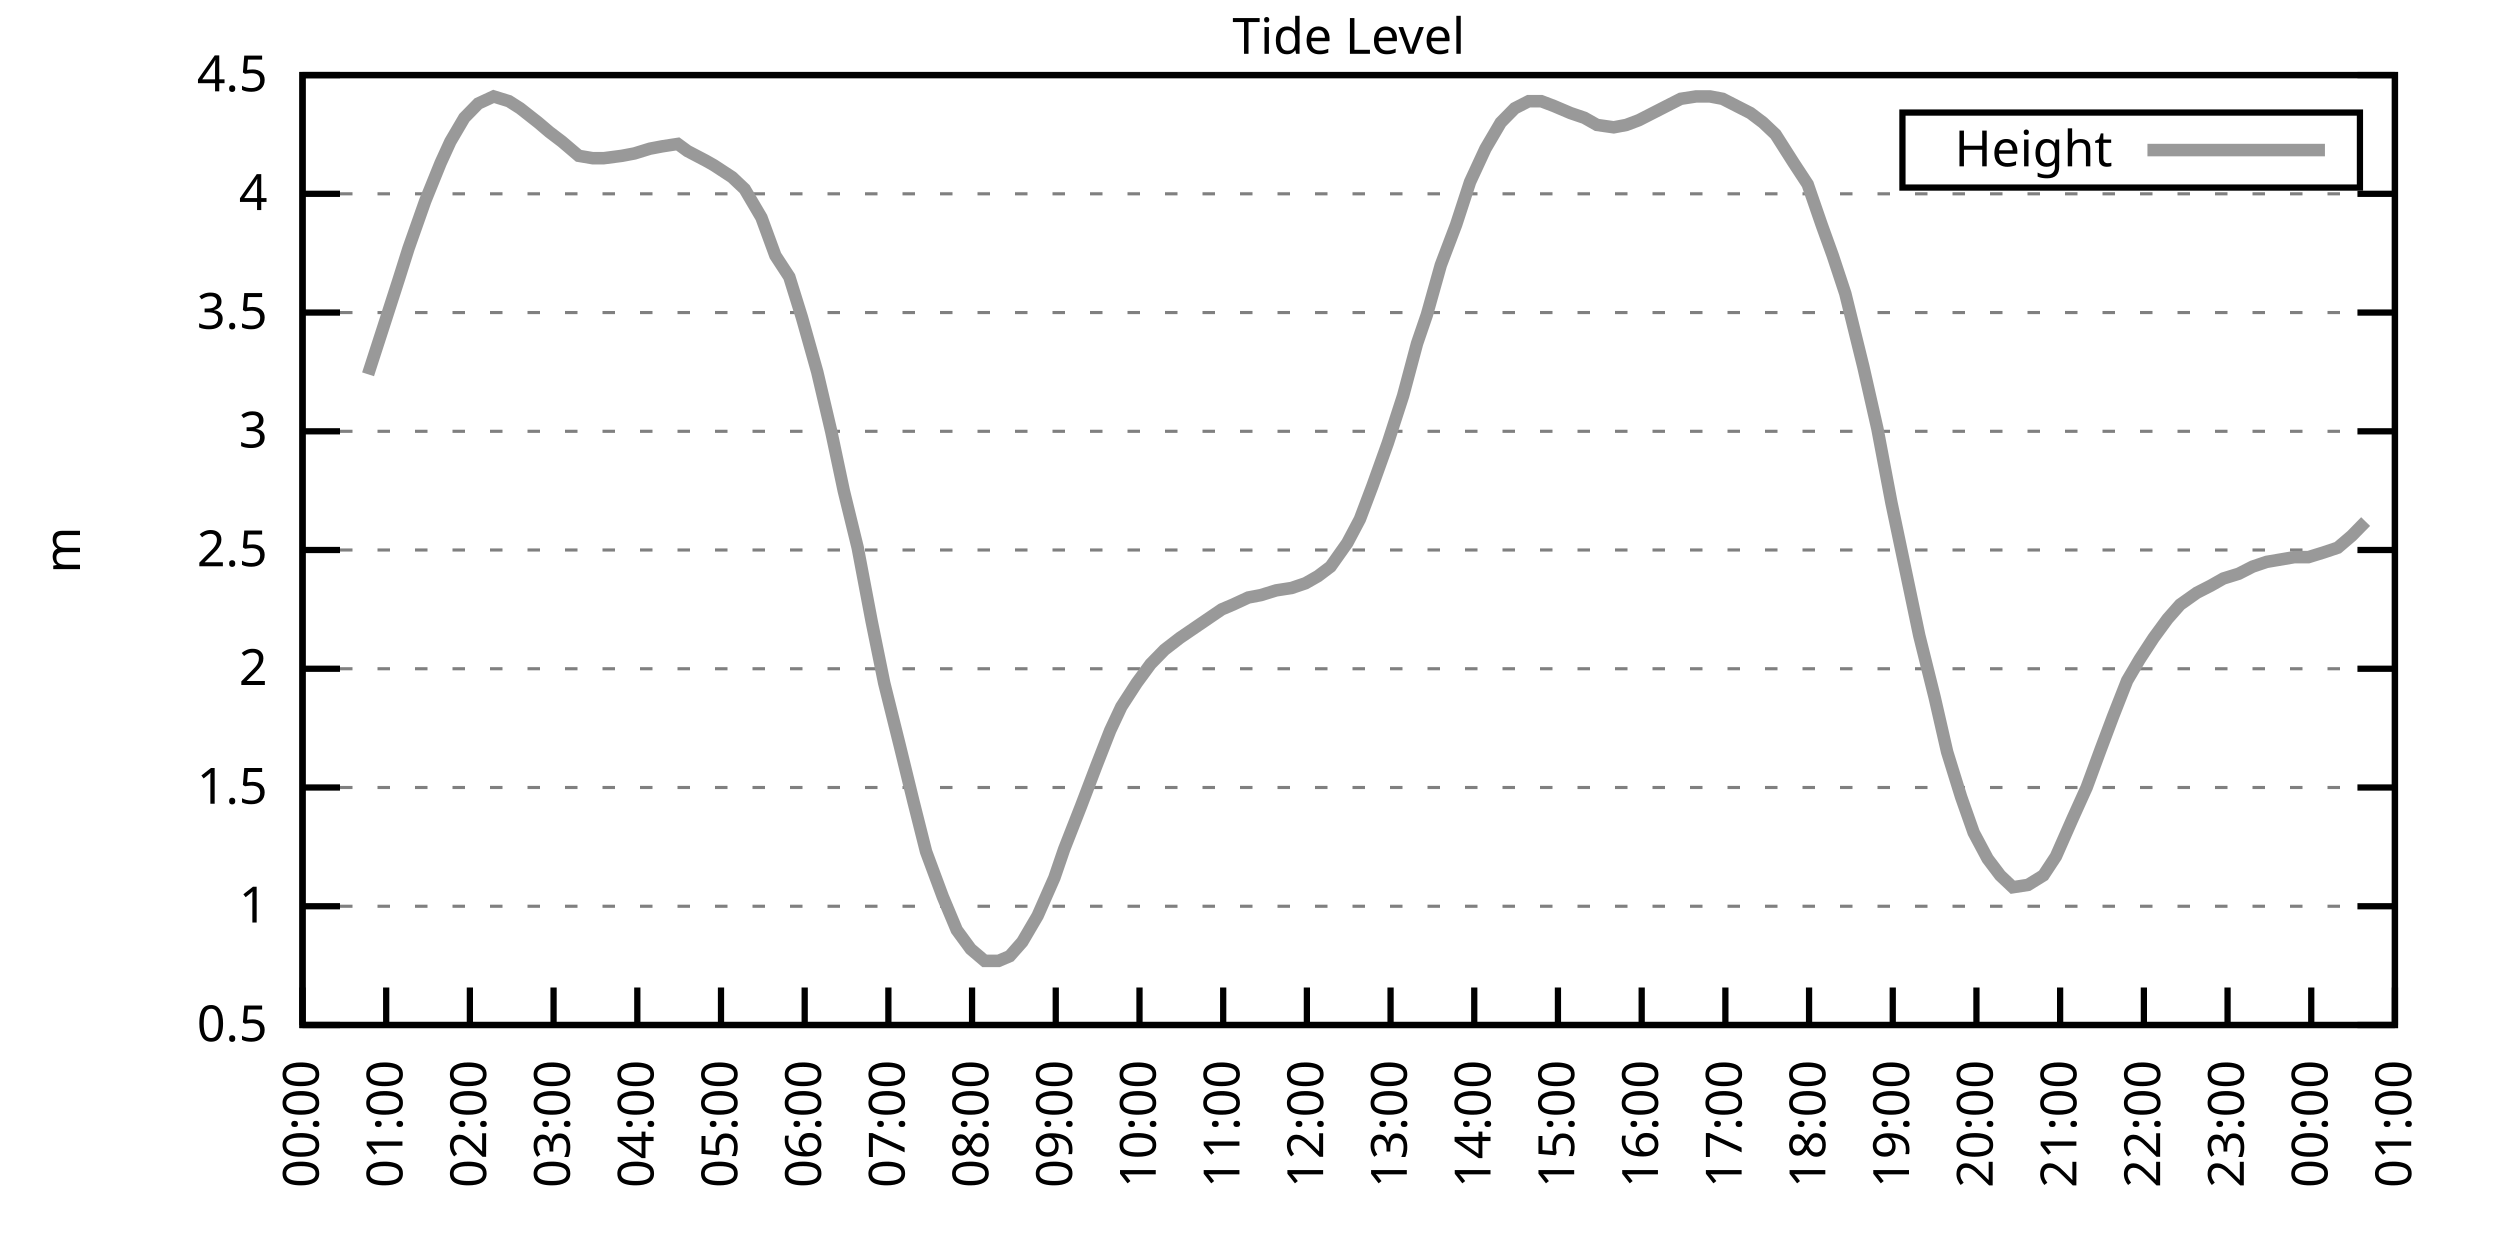
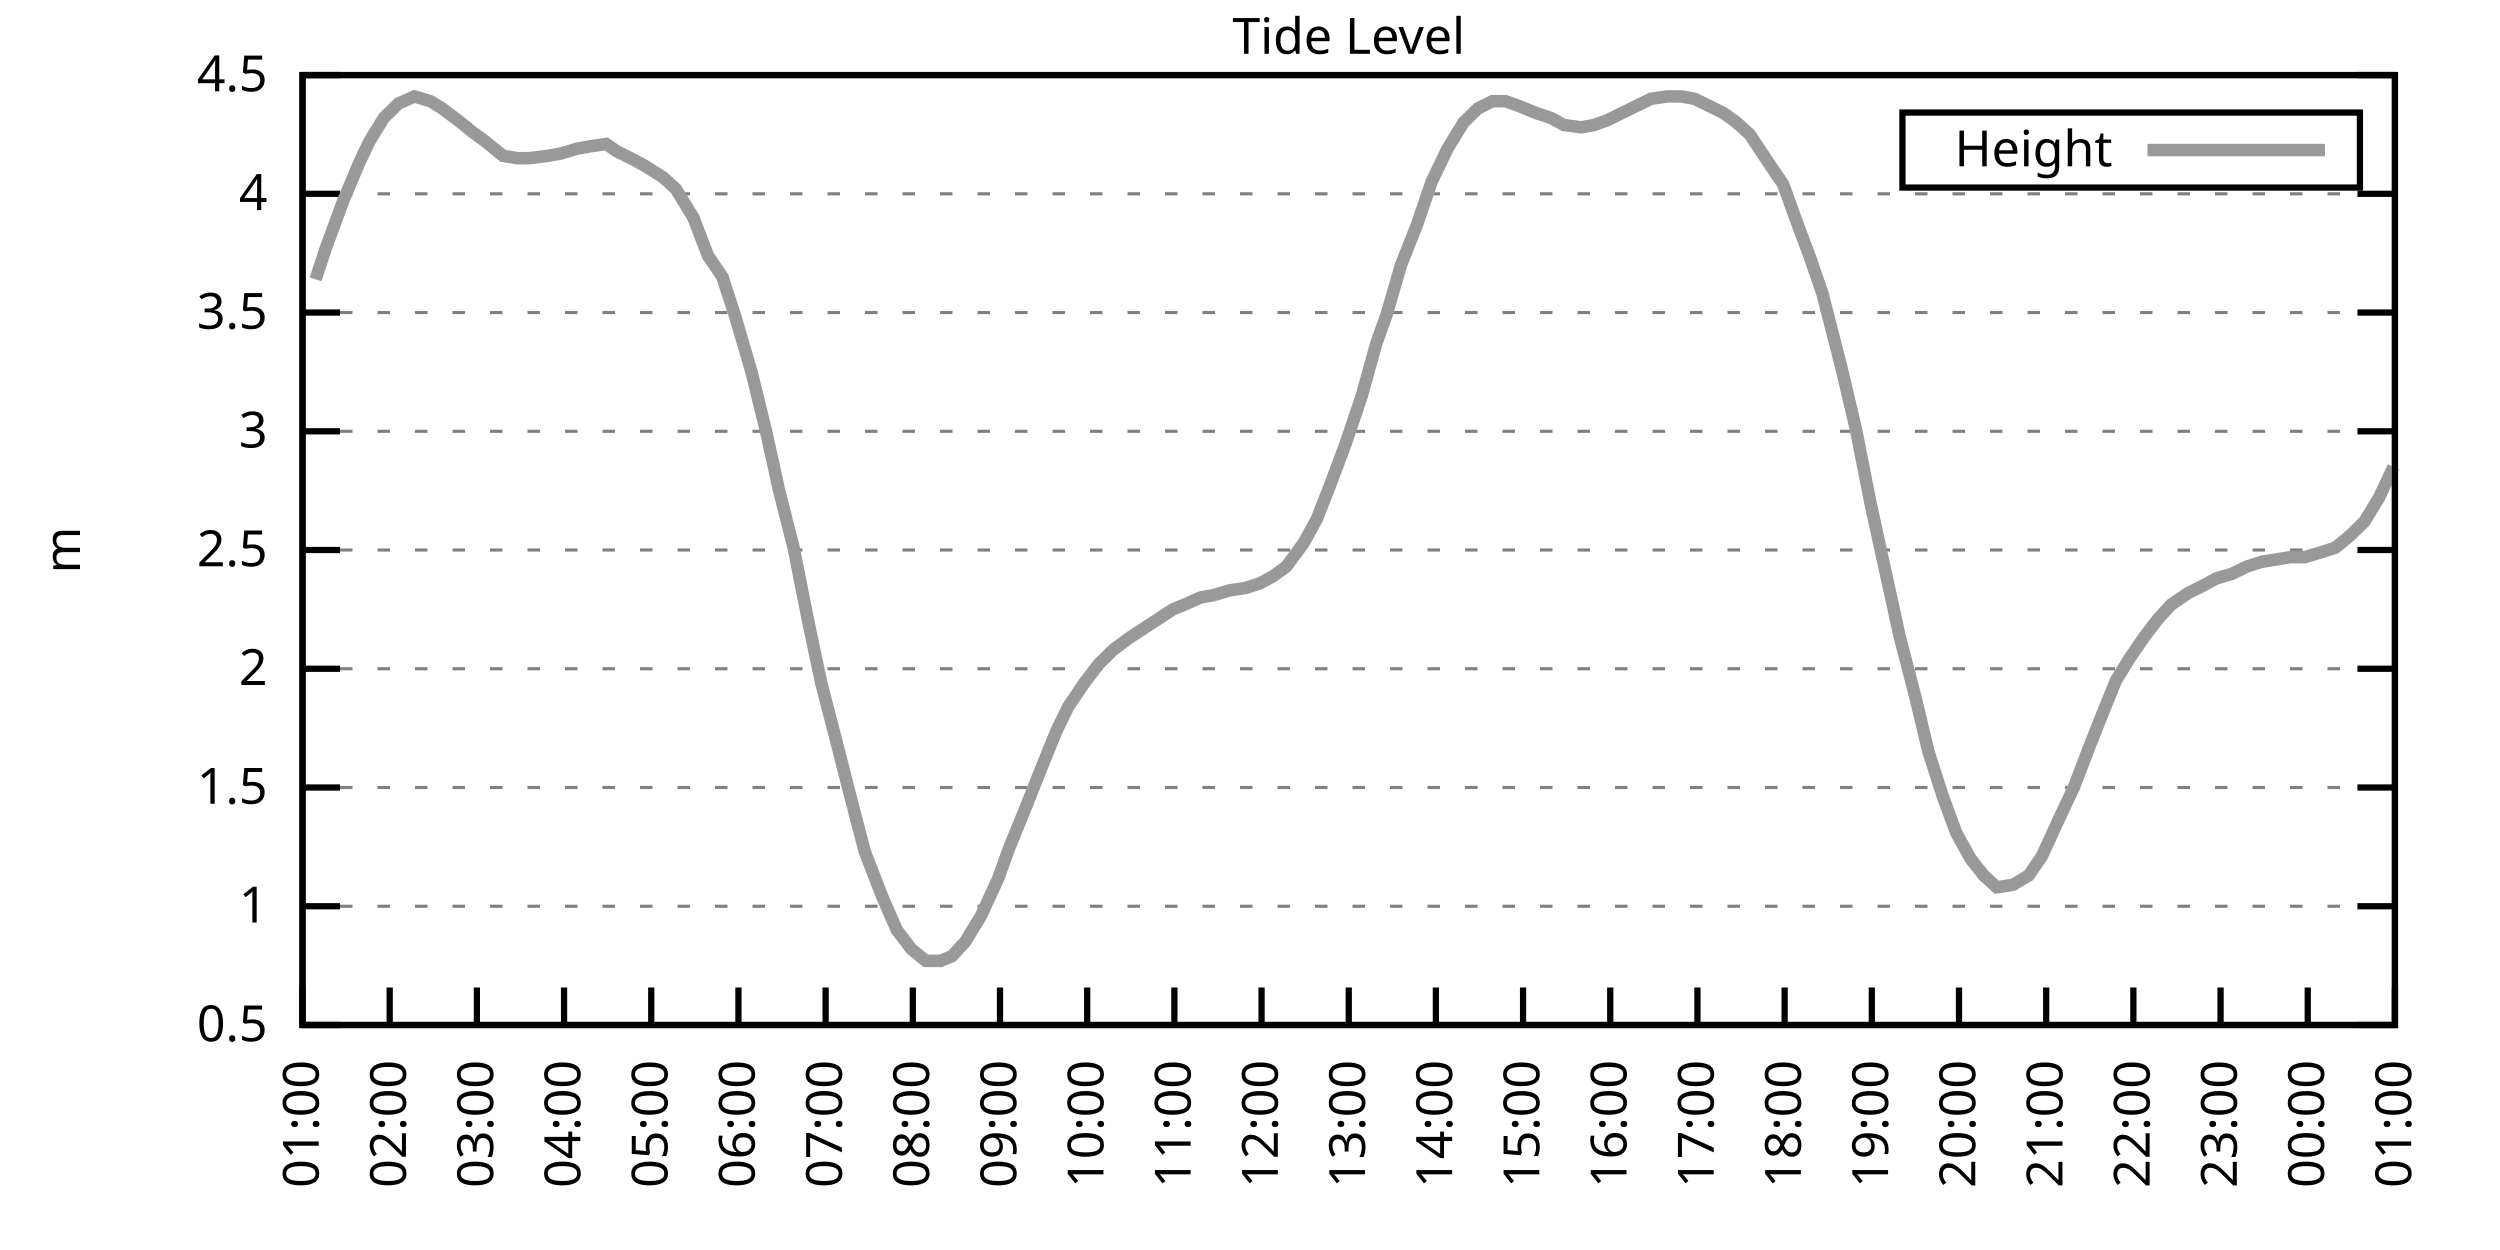
<svg xmlns="http://www.w3.org/2000/svg" xmlns:xlink="http://www.w3.org/1999/xlink" width="400" height="200" viewBox="0 0 400 200">
  <g id="gnuplot_canvas">
    <rect x="0" y="0" width="400" height="200" fill="none" />
    <defs>
      <circle id="gpDot" r="0.5" stroke-width="0.5" stroke="currentColor" />
      <path id="gpPt0" stroke-width="0.333" stroke="currentColor" d="M-1,0 h2 M0,-1 v2" />
      <path id="gpPt1" stroke-width="0.333" stroke="currentColor" d="M-1,-1 L1,1 M1,-1 L-1,1" />
      <path id="gpPt2" stroke-width="0.333" stroke="currentColor" d="M-1,0 L1,0 M0,-1 L0,1 M-1,-1 L1,1 M-1,1 L1,-1" />
      <rect id="gpPt3" stroke-width="0.333" stroke="currentColor" x="-1" y="-1" width="2" height="2" />
      <rect id="gpPt4" stroke-width="0.333" stroke="currentColor" fill="currentColor" x="-1" y="-1" width="2" height="2" />
      <circle id="gpPt5" stroke-width="0.333" stroke="currentColor" cx="0" cy="0" r="1" />
      <use xlink:href="#gpPt5" id="gpPt6" fill="currentColor" stroke="none" />
      <path id="gpPt7" stroke-width="0.333" stroke="currentColor" d="M0,-1.33 L-1.33,0.67 L1.33,0.67 z" />
      <use xlink:href="#gpPt7" id="gpPt8" fill="currentColor" stroke="none" />
      <use xlink:href="#gpPt7" id="gpPt9" stroke="currentColor" transform="rotate(180)" />
      <use xlink:href="#gpPt9" id="gpPt10" fill="currentColor" stroke="none" />
      <use xlink:href="#gpPt3" id="gpPt11" stroke="currentColor" transform="rotate(45)" />
      <use xlink:href="#gpPt11" id="gpPt12" fill="currentColor" stroke="none" />
      <path id="gpPt13" stroke-width="0.333" stroke="currentColor" d="M0,1.330 L1.265,0.411 L0.782,-1.067 L-0.782,-1.076 L-1.265,0.411 z" />
      <use xlink:href="#gpPt13" id="gpPt14" fill="currentColor" stroke="none" />
      <filter id="textbox" filterUnits="objectBoundingBox" x="0" y="0" height="1" width="1">
        <feFlood flood-color="white" flood-opacity="1" result="bgnd" />
        <feComposite in="SourceGraphic" in2="bgnd" operator="atop" />
      </filter>
      <filter id="greybox" filterUnits="objectBoundingBox" x="0" y="0" height="1" width="1">
        <feFlood flood-color="lightgrey" flood-opacity="1" result="grey" />
        <feComposite in="SourceGraphic" in2="grey" operator="atop" />
      </filter>
    </defs>
    <g fill="none" color="white" stroke="currentColor" stroke-width="1.00" stroke-linecap="butt" stroke-linejoin="miter">
</g>
    <g fill="none" color="black" stroke="currentColor" stroke-width="1.00" stroke-linecap="butt" stroke-linejoin="miter">
      <g stroke="none" shape-rendering="crispEdges">
        <polygon fill="rgb(255, 255, 255)" points="48.40,164.00 383.18,164.00 383.18,12.02 48.40,12.02 " />
      </g>
    </g>
    <g fill="none" color="black" stroke="currentColor" stroke-width="1.00" stroke-linecap="butt" stroke-linejoin="miter">
</g>
    <g fill="none" color="black" stroke="black" stroke-width="0.50" stroke-linecap="butt" stroke-linejoin="miter">
</g>
    <g fill="none" color="gray" stroke="currentColor" stroke-width="0.50" stroke-linecap="butt" stroke-linejoin="miter">
      <path stroke="gray" stroke-dasharray="2,4" class="gridline" d="M48.40,164.00 L383.19,164.00  " />
    </g>
    <g fill="none" color="gray" stroke="gray" stroke-width="1.00" stroke-linecap="butt" stroke-linejoin="miter">
</g>
    <g fill="none" color="black" stroke="currentColor" stroke-width="1.00" stroke-linecap="butt" stroke-linejoin="miter">
      <path stroke="black" d="M48.40,164.00 L54.40,164.00 M383.19,164.00 L377.19,164.00  " />
      <g transform="translate(42.80,166.60)" stroke="none" fill="black" font-family="Sans" font-size="8.00" text-anchor="end">
        <text>
          <tspan font-family="Sans"> 0.5</tspan>
        </text>
      </g>
    </g>
    <g fill="none" color="black" stroke="currentColor" stroke-width="1.00" stroke-linecap="butt" stroke-linejoin="miter">
</g>
    <g fill="none" color="black" stroke="black" stroke-width="0.50" stroke-linecap="butt" stroke-linejoin="miter">
</g>
    <g fill="none" color="gray" stroke="currentColor" stroke-width="0.50" stroke-linecap="butt" stroke-linejoin="miter">
      <path stroke="gray" stroke-dasharray="2,4" class="gridline" d="M48.40,145.00 L383.19,145.00  " />
    </g>
    <g fill="none" color="gray" stroke="gray" stroke-width="1.00" stroke-linecap="butt" stroke-linejoin="miter">
</g>
    <g fill="none" color="black" stroke="currentColor" stroke-width="1.00" stroke-linecap="butt" stroke-linejoin="miter">
      <path stroke="black" d="M48.40,145.00 L54.40,145.00 M383.19,145.00 L377.19,145.00  " />
      <g transform="translate(42.80,147.60)" stroke="none" fill="black" font-family="Sans" font-size="8.00" text-anchor="end">
        <text>
          <tspan font-family="Sans"> 1</tspan>
        </text>
      </g>
    </g>
    <g fill="none" color="black" stroke="currentColor" stroke-width="1.00" stroke-linecap="butt" stroke-linejoin="miter">
</g>
    <g fill="none" color="black" stroke="black" stroke-width="0.50" stroke-linecap="butt" stroke-linejoin="miter">
</g>
    <g fill="none" color="gray" stroke="currentColor" stroke-width="0.50" stroke-linecap="butt" stroke-linejoin="miter">
      <path stroke="gray" stroke-dasharray="2,4" class="gridline" d="M48.40,126.00 L383.19,126.00  " />
    </g>
    <g fill="none" color="gray" stroke="gray" stroke-width="1.00" stroke-linecap="butt" stroke-linejoin="miter">
</g>
    <g fill="none" color="black" stroke="currentColor" stroke-width="1.00" stroke-linecap="butt" stroke-linejoin="miter">
      <path stroke="black" d="M48.40,126.00 L54.40,126.00 M383.19,126.00 L377.19,126.00  " />
      <g transform="translate(42.80,128.60)" stroke="none" fill="black" font-family="Sans" font-size="8.00" text-anchor="end">
        <text>
          <tspan font-family="Sans"> 1.5</tspan>
        </text>
      </g>
    </g>
    <g fill="none" color="black" stroke="currentColor" stroke-width="1.00" stroke-linecap="butt" stroke-linejoin="miter">
</g>
    <g fill="none" color="black" stroke="black" stroke-width="0.50" stroke-linecap="butt" stroke-linejoin="miter">
</g>
    <g fill="none" color="gray" stroke="currentColor" stroke-width="0.50" stroke-linecap="butt" stroke-linejoin="miter">
      <path stroke="gray" stroke-dasharray="2,4" class="gridline" d="M48.40,107.00 L383.19,107.00  " />
    </g>
    <g fill="none" color="gray" stroke="gray" stroke-width="1.00" stroke-linecap="butt" stroke-linejoin="miter">
</g>
    <g fill="none" color="black" stroke="currentColor" stroke-width="1.00" stroke-linecap="butt" stroke-linejoin="miter">
      <path stroke="black" d="M48.40,107.00 L54.40,107.00 M383.19,107.00 L377.19,107.00  " />
      <g transform="translate(42.80,109.60)" stroke="none" fill="black" font-family="Sans" font-size="8.00" text-anchor="end">
        <text>
          <tspan font-family="Sans"> 2</tspan>
        </text>
      </g>
    </g>
    <g fill="none" color="black" stroke="currentColor" stroke-width="1.00" stroke-linecap="butt" stroke-linejoin="miter">
</g>
    <g fill="none" color="black" stroke="black" stroke-width="0.50" stroke-linecap="butt" stroke-linejoin="miter">
</g>
    <g fill="none" color="gray" stroke="currentColor" stroke-width="0.50" stroke-linecap="butt" stroke-linejoin="miter">
      <path stroke="gray" stroke-dasharray="2,4" class="gridline" d="M48.40,88.00 L383.19,88.00  " />
    </g>
    <g fill="none" color="gray" stroke="gray" stroke-width="1.00" stroke-linecap="butt" stroke-linejoin="miter">
</g>
    <g fill="none" color="black" stroke="currentColor" stroke-width="1.00" stroke-linecap="butt" stroke-linejoin="miter">
      <path stroke="black" d="M48.40,88.00 L54.40,88.00 M383.19,88.00 L377.19,88.00  " />
      <g transform="translate(42.80,90.60)" stroke="none" fill="black" font-family="Sans" font-size="8.00" text-anchor="end">
        <text>
          <tspan font-family="Sans"> 2.5</tspan>
        </text>
      </g>
    </g>
    <g fill="none" color="black" stroke="currentColor" stroke-width="1.00" stroke-linecap="butt" stroke-linejoin="miter">
</g>
    <g fill="none" color="black" stroke="black" stroke-width="0.50" stroke-linecap="butt" stroke-linejoin="miter">
</g>
    <g fill="none" color="gray" stroke="currentColor" stroke-width="0.50" stroke-linecap="butt" stroke-linejoin="miter">
      <path stroke="gray" stroke-dasharray="2,4" class="gridline" d="M48.40,69.01 L383.19,69.01  " />
    </g>
    <g fill="none" color="gray" stroke="gray" stroke-width="1.00" stroke-linecap="butt" stroke-linejoin="miter">
</g>
    <g fill="none" color="black" stroke="currentColor" stroke-width="1.00" stroke-linecap="butt" stroke-linejoin="miter">
      <path stroke="black" d="M48.40,69.01 L54.40,69.01 M383.19,69.01 L377.19,69.01  " />
      <g transform="translate(42.80,71.61)" stroke="none" fill="black" font-family="Sans" font-size="8.00" text-anchor="end">
        <text>
          <tspan font-family="Sans"> 3</tspan>
        </text>
      </g>
    </g>
    <g fill="none" color="black" stroke="currentColor" stroke-width="1.00" stroke-linecap="butt" stroke-linejoin="miter">
</g>
    <g fill="none" color="black" stroke="black" stroke-width="0.50" stroke-linecap="butt" stroke-linejoin="miter">
</g>
    <g fill="none" color="gray" stroke="currentColor" stroke-width="0.50" stroke-linecap="butt" stroke-linejoin="miter">
      <path stroke="gray" stroke-dasharray="2,4" class="gridline" d="M48.40,50.01 L383.19,50.01  " />
    </g>
    <g fill="none" color="gray" stroke="gray" stroke-width="1.00" stroke-linecap="butt" stroke-linejoin="miter">
</g>
    <g fill="none" color="black" stroke="currentColor" stroke-width="1.00" stroke-linecap="butt" stroke-linejoin="miter">
      <path stroke="black" d="M48.40,50.01 L54.40,50.01 M383.19,50.01 L377.19,50.01  " />
      <g transform="translate(42.80,52.61)" stroke="none" fill="black" font-family="Sans" font-size="8.00" text-anchor="end">
        <text>
          <tspan font-family="Sans"> 3.5</tspan>
        </text>
      </g>
    </g>
    <g fill="none" color="black" stroke="currentColor" stroke-width="1.00" stroke-linecap="butt" stroke-linejoin="miter">
</g>
    <g fill="none" color="black" stroke="black" stroke-width="0.50" stroke-linecap="butt" stroke-linejoin="miter">
</g>
    <g fill="none" color="gray" stroke="currentColor" stroke-width="0.50" stroke-linecap="butt" stroke-linejoin="miter">
      <path stroke="gray" stroke-dasharray="2,4" class="gridline" d="M48.40,31.01 L383.19,31.01  " />
    </g>
    <g fill="none" color="gray" stroke="gray" stroke-width="1.00" stroke-linecap="butt" stroke-linejoin="miter">
</g>
    <g fill="none" color="black" stroke="currentColor" stroke-width="1.00" stroke-linecap="butt" stroke-linejoin="miter">
      <path stroke="black" d="M48.40,31.01 L54.40,31.01 M383.19,31.01 L377.19,31.01  " />
      <g transform="translate(42.80,33.61)" stroke="none" fill="black" font-family="Sans" font-size="8.00" text-anchor="end">
        <text>
          <tspan font-family="Sans"> 4</tspan>
        </text>
      </g>
    </g>
    <g fill="none" color="black" stroke="currentColor" stroke-width="1.00" stroke-linecap="butt" stroke-linejoin="miter">
</g>
    <g fill="none" color="black" stroke="black" stroke-width="0.50" stroke-linecap="butt" stroke-linejoin="miter">
</g>
    <g fill="none" color="gray" stroke="currentColor" stroke-width="0.50" stroke-linecap="butt" stroke-linejoin="miter">
      <path stroke="gray" stroke-dasharray="2,4" class="gridline" d="M48.40,12.01 L383.19,12.01  " />
    </g>
    <g fill="none" color="gray" stroke="gray" stroke-width="1.00" stroke-linecap="butt" stroke-linejoin="miter">
</g>
    <g fill="none" color="black" stroke="currentColor" stroke-width="1.00" stroke-linecap="butt" stroke-linejoin="miter">
      <path stroke="black" d="M48.40,12.01 L54.40,12.01 M383.19,12.01 L377.19,12.01  " />
      <g transform="translate(42.80,14.61)" stroke="none" fill="black" font-family="Sans" font-size="8.00" text-anchor="end">
        <text>
          <tspan font-family="Sans"> 4.5</tspan>
        </text>
      </g>
    </g>
    <g fill="none" color="black" stroke="currentColor" stroke-width="1.00" stroke-linecap="butt" stroke-linejoin="miter">
      <path stroke="black" d="M48.40,164.00 L48.40,158.00  " />
      <g transform="translate(51.00,169.60) rotate(270.00)" stroke="none" fill="black" font-family="Sans" font-size="8.00" text-anchor="end">
        <text>
-           <tspan font-family="Sans">00:00</tspan>
-         </text>
-       </g>
-     </g>
-     <g fill="none" color="black" stroke="currentColor" stroke-width="1.00" stroke-linecap="butt" stroke-linejoin="miter">
-       <path stroke="black" d="M61.79,164.00 L61.79,158.00  " />
-       <g transform="translate(64.39,169.60) rotate(270.00)" stroke="none" fill="black" font-family="Sans" font-size="8.00" text-anchor="end">
-         <text>
          <tspan font-family="Sans">01:00</tspan>
        </text>
      </g>
    </g>
    <g fill="none" color="black" stroke="currentColor" stroke-width="1.00" stroke-linecap="butt" stroke-linejoin="miter">
-       <path stroke="black" d="M75.18,164.00 L75.18,158.00  " />
-       <g transform="translate(77.78,169.60) rotate(270.00)" stroke="none" fill="black" font-family="Sans" font-size="8.00" text-anchor="end">
+       <path stroke="black" d="M62.35,164.00 L62.35,158.00  " />
+       <g transform="translate(64.95,169.60) rotate(270.00)" stroke="none" fill="black" font-family="Sans" font-size="8.00" text-anchor="end">
        <text>
          <tspan font-family="Sans">02:00</tspan>
        </text>
      </g>
    </g>
    <g fill="none" color="black" stroke="currentColor" stroke-width="1.00" stroke-linecap="butt" stroke-linejoin="miter">
-       <path stroke="black" d="M88.57,164.00 L88.57,158.00  " />
-       <g transform="translate(91.17,169.60) rotate(270.00)" stroke="none" fill="black" font-family="Sans" font-size="8.00" text-anchor="end">
+       <path stroke="black" d="M76.30,164.00 L76.30,158.00  " />
+       <g transform="translate(78.90,169.60) rotate(270.00)" stroke="none" fill="black" font-family="Sans" font-size="8.00" text-anchor="end">
        <text>
          <tspan font-family="Sans">03:00</tspan>
        </text>
      </g>
    </g>
    <g fill="none" color="black" stroke="currentColor" stroke-width="1.00" stroke-linecap="butt" stroke-linejoin="miter">
-       <path stroke="black" d="M101.97,164.00 L101.97,158.00  " />
-       <g transform="translate(104.57,169.60) rotate(270.00)" stroke="none" fill="black" font-family="Sans" font-size="8.00" text-anchor="end">
+       <path stroke="black" d="M90.25,164.00 L90.25,158.00  " />
+       <g transform="translate(92.85,169.60) rotate(270.00)" stroke="none" fill="black" font-family="Sans" font-size="8.00" text-anchor="end">
        <text>
          <tspan font-family="Sans">04:00</tspan>
        </text>
      </g>
    </g>
    <g fill="none" color="black" stroke="currentColor" stroke-width="1.00" stroke-linecap="butt" stroke-linejoin="miter">
-       <path stroke="black" d="M115.36,164.00 L115.36,158.00  " />
-       <g transform="translate(117.96,169.60) rotate(270.00)" stroke="none" fill="black" font-family="Sans" font-size="8.00" text-anchor="end">
+       <path stroke="black" d="M104.20,164.00 L104.20,158.00  " />
+       <g transform="translate(106.80,169.60) rotate(270.00)" stroke="none" fill="black" font-family="Sans" font-size="8.00" text-anchor="end">
        <text>
          <tspan font-family="Sans">05:00</tspan>
        </text>
      </g>
    </g>
    <g fill="none" color="black" stroke="currentColor" stroke-width="1.00" stroke-linecap="butt" stroke-linejoin="miter">
-       <path stroke="black" d="M128.75,164.00 L128.75,158.00  " />
-       <g transform="translate(131.35,169.60) rotate(270.00)" stroke="none" fill="black" font-family="Sans" font-size="8.00" text-anchor="end">
+       <path stroke="black" d="M118.15,164.00 L118.15,158.00  " />
+       <g transform="translate(120.75,169.60) rotate(270.00)" stroke="none" fill="black" font-family="Sans" font-size="8.00" text-anchor="end">
        <text>
          <tspan font-family="Sans">06:00</tspan>
        </text>
      </g>
    </g>
    <g fill="none" color="black" stroke="currentColor" stroke-width="1.00" stroke-linecap="butt" stroke-linejoin="miter">
-       <path stroke="black" d="M142.14,164.00 L142.14,158.00  " />
-       <g transform="translate(144.74,169.60) rotate(270.00)" stroke="none" fill="black" font-family="Sans" font-size="8.00" text-anchor="end">
+       <path stroke="black" d="M132.10,164.00 L132.10,158.00  " />
+       <g transform="translate(134.70,169.60) rotate(270.00)" stroke="none" fill="black" font-family="Sans" font-size="8.00" text-anchor="end">
        <text>
          <tspan font-family="Sans">07:00</tspan>
        </text>
      </g>
    </g>
    <g fill="none" color="black" stroke="currentColor" stroke-width="1.00" stroke-linecap="butt" stroke-linejoin="miter">
-       <path stroke="black" d="M155.53,164.00 L155.53,158.00  " />
-       <g transform="translate(158.13,169.60) rotate(270.00)" stroke="none" fill="black" font-family="Sans" font-size="8.00" text-anchor="end">
+       <path stroke="black" d="M146.05,164.00 L146.05,158.00  " />
+       <g transform="translate(148.65,169.60) rotate(270.00)" stroke="none" fill="black" font-family="Sans" font-size="8.00" text-anchor="end">
        <text>
          <tspan font-family="Sans">08:00</tspan>
        </text>
      </g>
    </g>
    <g fill="none" color="black" stroke="currentColor" stroke-width="1.00" stroke-linecap="butt" stroke-linejoin="miter">
-       <path stroke="black" d="M168.92,164.00 L168.92,158.00  " />
-       <g transform="translate(171.52,169.60) rotate(270.00)" stroke="none" fill="black" font-family="Sans" font-size="8.00" text-anchor="end">
+       <path stroke="black" d="M160.00,164.00 L160.00,158.00  " />
+       <g transform="translate(162.60,169.60) rotate(270.00)" stroke="none" fill="black" font-family="Sans" font-size="8.00" text-anchor="end">
        <text>
          <tspan font-family="Sans">09:00</tspan>
        </text>
      </g>
    </g>
    <g fill="none" color="black" stroke="currentColor" stroke-width="1.00" stroke-linecap="butt" stroke-linejoin="miter">
-       <path stroke="black" d="M182.32,164.00 L182.32,158.00  " />
-       <g transform="translate(184.92,169.60) rotate(270.00)" stroke="none" fill="black" font-family="Sans" font-size="8.00" text-anchor="end">
+       <path stroke="black" d="M173.95,164.00 L173.95,158.00  " />
+       <g transform="translate(176.55,169.60) rotate(270.00)" stroke="none" fill="black" font-family="Sans" font-size="8.00" text-anchor="end">
        <text>
          <tspan font-family="Sans">10:00</tspan>
        </text>
      </g>
    </g>
    <g fill="none" color="black" stroke="currentColor" stroke-width="1.00" stroke-linecap="butt" stroke-linejoin="miter">
-       <path stroke="black" d="M195.71,164.00 L195.71,158.00  " />
-       <g transform="translate(198.31,169.60) rotate(270.00)" stroke="none" fill="black" font-family="Sans" font-size="8.00" text-anchor="end">
+       <path stroke="black" d="M187.90,164.00 L187.90,158.00  " />
+       <g transform="translate(190.50,169.60) rotate(270.00)" stroke="none" fill="black" font-family="Sans" font-size="8.00" text-anchor="end">
        <text>
          <tspan font-family="Sans">11:00</tspan>
        </text>
      </g>
    </g>
    <g fill="none" color="black" stroke="currentColor" stroke-width="1.00" stroke-linecap="butt" stroke-linejoin="miter">
-       <path stroke="black" d="M209.10,164.00 L209.10,158.00  " />
-       <g transform="translate(211.70,169.60) rotate(270.00)" stroke="none" fill="black" font-family="Sans" font-size="8.00" text-anchor="end">
+       <path stroke="black" d="M201.85,164.00 L201.85,158.00  " />
+       <g transform="translate(204.45,169.60) rotate(270.00)" stroke="none" fill="black" font-family="Sans" font-size="8.00" text-anchor="end">
        <text>
          <tspan font-family="Sans">12:00</tspan>
        </text>
      </g>
    </g>
    <g fill="none" color="black" stroke="currentColor" stroke-width="1.00" stroke-linecap="butt" stroke-linejoin="miter">
-       <path stroke="black" d="M222.49,164.00 L222.49,158.00  " />
-       <g transform="translate(225.09,169.60) rotate(270.00)" stroke="none" fill="black" font-family="Sans" font-size="8.00" text-anchor="end">
+       <path stroke="black" d="M215.80,164.00 L215.80,158.00  " />
+       <g transform="translate(218.40,169.60) rotate(270.00)" stroke="none" fill="black" font-family="Sans" font-size="8.00" text-anchor="end">
        <text>
          <tspan font-family="Sans">13:00</tspan>
        </text>
      </g>
    </g>
    <g fill="none" color="black" stroke="currentColor" stroke-width="1.00" stroke-linecap="butt" stroke-linejoin="miter">
-       <path stroke="black" d="M235.88,164.00 L235.88,158.00  " />
-       <g transform="translate(238.48,169.60) rotate(270.00)" stroke="none" fill="black" font-family="Sans" font-size="8.00" text-anchor="end">
+       <path stroke="black" d="M229.74,164.00 L229.74,158.00  " />
+       <g transform="translate(232.34,169.60) rotate(270.00)" stroke="none" fill="black" font-family="Sans" font-size="8.00" text-anchor="end">
        <text>
          <tspan font-family="Sans">14:00</tspan>
        </text>
      </g>
    </g>
    <g fill="none" color="black" stroke="currentColor" stroke-width="1.00" stroke-linecap="butt" stroke-linejoin="miter">
-       <path stroke="black" d="M249.27,164.00 L249.27,158.00  " />
-       <g transform="translate(251.87,169.60) rotate(270.00)" stroke="none" fill="black" font-family="Sans" font-size="8.00" text-anchor="end">
+       <path stroke="black" d="M243.69,164.00 L243.69,158.00  " />
+       <g transform="translate(246.29,169.60) rotate(270.00)" stroke="none" fill="black" font-family="Sans" font-size="8.00" text-anchor="end">
        <text>
          <tspan font-family="Sans">15:00</tspan>
        </text>
      </g>
    </g>
    <g fill="none" color="black" stroke="currentColor" stroke-width="1.00" stroke-linecap="butt" stroke-linejoin="miter">
-       <path stroke="black" d="M262.67,164.00 L262.67,158.00  " />
-       <g transform="translate(265.27,169.60) rotate(270.00)" stroke="none" fill="black" font-family="Sans" font-size="8.00" text-anchor="end">
+       <path stroke="black" d="M257.64,164.00 L257.64,158.00  " />
+       <g transform="translate(260.24,169.60) rotate(270.00)" stroke="none" fill="black" font-family="Sans" font-size="8.00" text-anchor="end">
        <text>
          <tspan font-family="Sans">16:00</tspan>
        </text>
      </g>
    </g>
    <g fill="none" color="black" stroke="currentColor" stroke-width="1.00" stroke-linecap="butt" stroke-linejoin="miter">
-       <path stroke="black" d="M276.06,164.00 L276.06,158.00  " />
-       <g transform="translate(278.66,169.60) rotate(270.00)" stroke="none" fill="black" font-family="Sans" font-size="8.00" text-anchor="end">
+       <path stroke="black" d="M271.59,164.00 L271.59,158.00  " />
+       <g transform="translate(274.19,169.60) rotate(270.00)" stroke="none" fill="black" font-family="Sans" font-size="8.00" text-anchor="end">
        <text>
          <tspan font-family="Sans">17:00</tspan>
        </text>
      </g>
    </g>
    <g fill="none" color="black" stroke="currentColor" stroke-width="1.00" stroke-linecap="butt" stroke-linejoin="miter">
-       <path stroke="black" d="M289.45,164.00 L289.45,158.00  " />
-       <g transform="translate(292.05,169.60) rotate(270.00)" stroke="none" fill="black" font-family="Sans" font-size="8.00" text-anchor="end">
+       <path stroke="black" d="M285.54,164.00 L285.54,158.00  " />
+       <g transform="translate(288.14,169.60) rotate(270.00)" stroke="none" fill="black" font-family="Sans" font-size="8.00" text-anchor="end">
        <text>
          <tspan font-family="Sans">18:00</tspan>
        </text>
      </g>
    </g>
    <g fill="none" color="black" stroke="currentColor" stroke-width="1.00" stroke-linecap="butt" stroke-linejoin="miter">
-       <path stroke="black" d="M302.84,164.00 L302.84,158.00  " />
-       <g transform="translate(305.44,169.60) rotate(270.00)" stroke="none" fill="black" font-family="Sans" font-size="8.00" text-anchor="end">
+       <path stroke="black" d="M299.49,164.00 L299.49,158.00  " />
+       <g transform="translate(302.09,169.60) rotate(270.00)" stroke="none" fill="black" font-family="Sans" font-size="8.00" text-anchor="end">
        <text>
          <tspan font-family="Sans">19:00</tspan>
        </text>
      </g>
    </g>
    <g fill="none" color="black" stroke="currentColor" stroke-width="1.00" stroke-linecap="butt" stroke-linejoin="miter">
-       <path stroke="black" d="M316.23,164.00 L316.23,158.00  " />
-       <g transform="translate(318.83,169.60) rotate(270.00)" stroke="none" fill="black" font-family="Sans" font-size="8.00" text-anchor="end">
+       <path stroke="black" d="M313.44,164.00 L313.44,158.00  " />
+       <g transform="translate(316.04,169.60) rotate(270.00)" stroke="none" fill="black" font-family="Sans" font-size="8.00" text-anchor="end">
        <text>
          <tspan font-family="Sans">20:00</tspan>
        </text>
      </g>
    </g>
    <g fill="none" color="black" stroke="currentColor" stroke-width="1.00" stroke-linecap="butt" stroke-linejoin="miter">
-       <path stroke="black" d="M329.62,164.00 L329.62,158.00  " />
-       <g transform="translate(332.22,169.60) rotate(270.00)" stroke="none" fill="black" font-family="Sans" font-size="8.00" text-anchor="end">
+       <path stroke="black" d="M327.39,164.00 L327.39,158.00  " />
+       <g transform="translate(329.99,169.60) rotate(270.00)" stroke="none" fill="black" font-family="Sans" font-size="8.00" text-anchor="end">
        <text>
          <tspan font-family="Sans">21:00</tspan>
        </text>
      </g>
    </g>
    <g fill="none" color="black" stroke="currentColor" stroke-width="1.00" stroke-linecap="butt" stroke-linejoin="miter">
-       <path stroke="black" d="M343.02,164.00 L343.02,158.00  " />
-       <g transform="translate(345.62,169.60) rotate(270.00)" stroke="none" fill="black" font-family="Sans" font-size="8.00" text-anchor="end">
+       <path stroke="black" d="M341.34,164.00 L341.34,158.00  " />
+       <g transform="translate(343.94,169.60) rotate(270.00)" stroke="none" fill="black" font-family="Sans" font-size="8.00" text-anchor="end">
        <text>
          <tspan font-family="Sans">22:00</tspan>
        </text>
      </g>
    </g>
    <g fill="none" color="black" stroke="currentColor" stroke-width="1.00" stroke-linecap="butt" stroke-linejoin="miter">
-       <path stroke="black" d="M356.41,164.00 L356.41,158.00  " />
-       <g transform="translate(359.01,169.60) rotate(270.00)" stroke="none" fill="black" font-family="Sans" font-size="8.00" text-anchor="end">
+       <path stroke="black" d="M355.29,164.00 L355.29,158.00  " />
+       <g transform="translate(357.89,169.60) rotate(270.00)" stroke="none" fill="black" font-family="Sans" font-size="8.00" text-anchor="end">
        <text>
          <tspan font-family="Sans">23:00</tspan>
        </text>
      </g>
    </g>
    <g fill="none" color="black" stroke="currentColor" stroke-width="1.00" stroke-linecap="butt" stroke-linejoin="miter">
-       <path stroke="black" d="M369.80,164.00 L369.80,158.00  " />
-       <g transform="translate(372.40,169.60) rotate(270.00)" stroke="none" fill="black" font-family="Sans" font-size="8.00" text-anchor="end">
+       <path stroke="black" d="M369.24,164.00 L369.24,158.00  " />
+       <g transform="translate(371.84,169.60) rotate(270.00)" stroke="none" fill="black" font-family="Sans" font-size="8.00" text-anchor="end">
        <text>
          <tspan font-family="Sans">00:00</tspan>
        </text>
      </g>
    </g>
    <g fill="none" color="black" stroke="currentColor" stroke-width="1.00" stroke-linecap="butt" stroke-linejoin="miter">
      <path stroke="black" d="M383.19,164.00 L383.19,158.00  " />
      <g transform="translate(385.79,169.60) rotate(270.00)" stroke="none" fill="black" font-family="Sans" font-size="8.00" text-anchor="end">
        <text>
          <tspan font-family="Sans">01:00</tspan>
        </text>
      </g>
    </g>
    <g fill="none" color="black" stroke="currentColor" stroke-width="1.00" stroke-linecap="butt" stroke-linejoin="miter">
</g>
    <g fill="none" color="black" stroke="currentColor" stroke-width="1.00" stroke-linecap="butt" stroke-linejoin="miter">
      <path stroke="black" d="M48.40,12.01 L48.40,164.00 L383.19,164.00 L383.19,12.01 L48.40,12.01 Z  " />
    </g>
    <g fill="none" color="black" stroke="currentColor" stroke-width="1.00" stroke-linecap="butt" stroke-linejoin="miter">
</g>
    <g fill="none" color="black" stroke="currentColor" stroke-width="1.00" stroke-linecap="butt" stroke-linejoin="miter">
      <path stroke="black" d="M304.39,30.01 L304.39,18.01 L377.59,18.01 L377.59,30.01 L304.39,30.01 Z  " />
    </g>
    <g id="Tide_level_plot_1">
      <g fill="none" color="white" stroke="black" stroke-width="2.00" stroke-linecap="butt" stroke-linejoin="miter">
</g>
      <g fill="none" color="black" stroke="currentColor" stroke-width="2.00" stroke-linecap="butt" stroke-linejoin="miter">
        <g transform="translate(337.99,26.61)" stroke="none" fill="black" font-family="Sans" font-size="8.00" text-anchor="end">
          <text>
            <tspan font-family="Sans">Height</tspan>
          </text>
        </g>
      </g>
      <g fill="none" color="black" stroke="currentColor" stroke-width="2.00" stroke-linecap="butt" stroke-linejoin="miter">
-         <path stroke="rgb(153, 153, 153)" d="M343.59,24.01 L371.99,24.01 M58.89,59.89 L61.35,52.29 L63.80,44.69 L65.36,39.75 L68.04,32.15 L70.50,26.07   L72.06,22.65 L74.29,18.85 L76.52,16.57 L78.98,15.43 L81.43,16.19 L83.22,17.33 L86.12,19.61 L87.91,21.13   L89.91,22.65 L92.59,24.93 L94.82,25.31 L96.61,25.31 L99.51,24.93 L101.52,24.55 L103.98,23.79 L105.98,23.41   L108.44,23.03 L110.00,24.17 L112.90,25.69 L114.24,26.45 L117.14,28.35 L119.15,30.25 L121.83,34.81 L124.06,40.89   L126.29,44.31 L128.30,50.77 L130.76,59.51 L132.99,69.01 L135.00,78.51 L137.23,87.63 L139.46,99.40 L141.47,109.28   L143.93,119.16 L146.16,128.28 L148.17,136.26 L150.85,143.48 L153.08,148.80 L155.31,151.84 L157.54,153.74 L159.77,153.74   L161.56,152.98 L163.57,150.70 L166.02,146.52 L168.70,140.44 L170.26,135.88 L172.94,129.04 L175.40,122.58 L177.63,116.88   L179.41,113.08 L181.87,109.28 L184.10,106.24 L186.33,103.96 L188.79,102.06 L191.02,100.54 L193.25,99.02 L195.48,97.50   L197.27,96.74 L199.73,95.60 L201.73,95.22 L204.19,94.46 L206.64,94.08 L208.88,93.32 L210.88,92.18 L212.89,90.66   L215.57,86.87 L217.58,83.07 L219.59,77.75 L222.04,70.91 L224.50,63.31 L226.73,54.95 L228.29,50.39 L230.53,42.41   L232.98,35.95 L235.21,29.11 L237.67,23.79 L240.12,19.61 L242.36,17.33 L244.59,16.19 L246.60,16.19 L248.60,16.95   L251.28,18.09 L253.51,18.85 L255.52,19.99 L258.20,20.37 L260.21,19.99 L262.22,19.23 L264.45,18.09 L266.68,16.95   L268.92,15.81 L271.37,15.43 L273.60,15.43 L275.61,15.81 L277.84,16.95 L280.07,18.09 L282.08,19.61 L284.09,21.51   L286.99,26.07 L289.23,29.49 L291.46,35.95 L293.24,40.89 L295.25,46.97 L298.15,58.75 L300.39,68.63 L302.62,80.41   L304.85,91.04 L307.08,101.68 L309.54,111.56 L311.54,120.30 L313.78,127.52 L315.79,133.22 L318.02,137.40 L320.03,140.06   L322.04,141.96 L324.49,141.58 L326.95,140.06 L328.95,137.02 L331.63,130.94 L333.86,126.00 L336.10,119.92 L338.10,114.60   L340.34,108.90 L342.35,105.48 L344.58,102.06 L346.81,99.02 L348.82,96.74 L351.50,94.84 L353.73,93.70 L355.74,92.56   L358.19,91.80 L360.42,90.66 L362.66,89.90 L364.89,89.52 L367.12,89.14 L369.35,89.14 L371.81,88.38 L374.04,87.63   L376.27,85.73 L378.50,83.45  " />
+         <path stroke="rgb(153, 153, 153)" d="M343.59,24.01 L371.99,24.01 M50.49,44.69 L52.12,39.75 L54.91,32.15 L57.47,26.07 L59.09,22.65 L61.42,18.85   L63.74,16.57 L66.30,15.43 L68.86,16.19 L70.72,17.33 L73.74,19.61 L75.60,21.13 L77.69,22.65 L80.48,24.93   L82.81,25.31 L84.67,25.31 L87.69,24.93 L89.78,24.55 L92.34,23.79 L94.43,23.41 L96.99,23.03 L98.62,24.17   L101.64,25.69 L103.04,26.45 L106.06,28.35 L108.15,30.25 L110.94,34.81 L113.27,40.89 L115.59,44.31 L117.68,50.77   L120.24,59.51 L122.57,69.01 L124.66,78.51 L126.98,87.63 L129.31,99.40 L131.40,109.28 L133.96,119.16 L136.28,128.28   L138.37,136.26 L141.16,143.48 L143.49,148.80 L145.81,151.84 L148.14,153.74 L150.46,153.74 L152.32,152.98 L154.42,150.70   L156.97,146.52 L159.76,140.44 L161.39,135.88 L164.18,129.04 L166.74,122.58 L169.06,116.88 L170.92,113.08 L173.48,109.28   L175.81,106.24 L178.13,103.96 L180.69,102.06 L183.01,100.54 L185.34,99.02 L187.66,97.50 L189.52,96.74 L192.08,95.60   L194.17,95.22 L196.73,94.46 L199.29,94.08 L201.61,93.32 L203.71,92.18 L205.80,90.66 L208.59,86.87 L210.68,83.07   L212.77,77.75 L215.33,70.91 L217.89,63.31 L220.21,54.95 L221.84,50.39 L224.16,42.41 L226.72,35.95 L229.05,29.11   L231.60,23.79 L234.16,19.61 L236.49,17.33 L238.81,16.19 L240.90,16.19 L243.00,16.95 L245.79,18.09 L248.11,18.85   L250.20,19.99 L252.99,20.37 L255.09,19.99 L257.18,19.23 L259.50,18.09 L261.83,16.95 L264.15,15.81 L266.71,15.43   L269.04,15.43 L271.13,15.81 L273.45,16.95 L275.78,18.09 L277.87,19.61 L279.96,21.51 L282.99,26.07 L285.31,29.49   L287.64,35.95 L289.50,40.89 L291.59,46.97 L294.61,58.75 L296.94,68.63 L299.26,80.41 L301.58,91.04 L303.91,101.68   L306.47,111.56 L308.56,120.30 L310.88,127.52 L312.98,133.22 L315.30,137.40 L317.39,140.06 L319.49,141.96 L322.04,141.58   L324.60,140.06 L326.69,137.02 L329.48,130.94 L331.81,126.00 L334.13,119.92 L336.23,114.60 L338.55,108.90 L340.64,105.48   L342.97,102.06 L345.29,99.02 L347.39,96.74 L350.18,94.84 L352.50,93.70 L354.59,92.56 L357.15,91.80 L359.48,90.66   L361.80,89.90 L364.13,89.52 L366.45,89.14 L368.78,89.14 L371.33,88.38 L373.66,87.63 L375.98,85.73 L378.31,83.45   L380.63,79.65 L382.96,74.71  " />
      </g>
    </g>
    <g fill="none" color="black" stroke="currentColor" stroke-width="2.00" stroke-linecap="butt" stroke-linejoin="miter">
</g>
    <g fill="none" color="black" stroke="black" stroke-width="1.00" stroke-linecap="butt" stroke-linejoin="miter">
</g>
    <g fill="none" color="black" stroke="currentColor" stroke-width="1.00" stroke-linecap="butt" stroke-linejoin="miter">
      <path stroke="black" d="M48.40,12.01 L48.40,164.00 L383.19,164.00 L383.19,12.01 L48.40,12.01 Z  " />
      <g transform="translate(12.80,88.01) rotate(270.00)" stroke="none" fill="black" font-family="Sans" font-size="8.00" text-anchor="middle">
        <text>
          <tspan font-family="Sans">m</tspan>
        </text>
      </g>
    </g>
    <g fill="none" color="black" stroke="currentColor" stroke-width="1.00" stroke-linecap="butt" stroke-linejoin="miter">
</g>
    <g fill="none" color="black" stroke="currentColor" stroke-width="1.00" stroke-linecap="butt" stroke-linejoin="miter">
      <g transform="translate(215.79,8.61)" stroke="none" fill="black" font-family="Sans" font-size="8.00" text-anchor="middle">
        <text>
          <tspan font-family="Sans">Tide Level</tspan>
        </text>
      </g>
    </g>
    <g fill="none" color="black" stroke="currentColor" stroke-width="1.00" stroke-linecap="butt" stroke-linejoin="miter">
</g>
  </g>
</svg>
